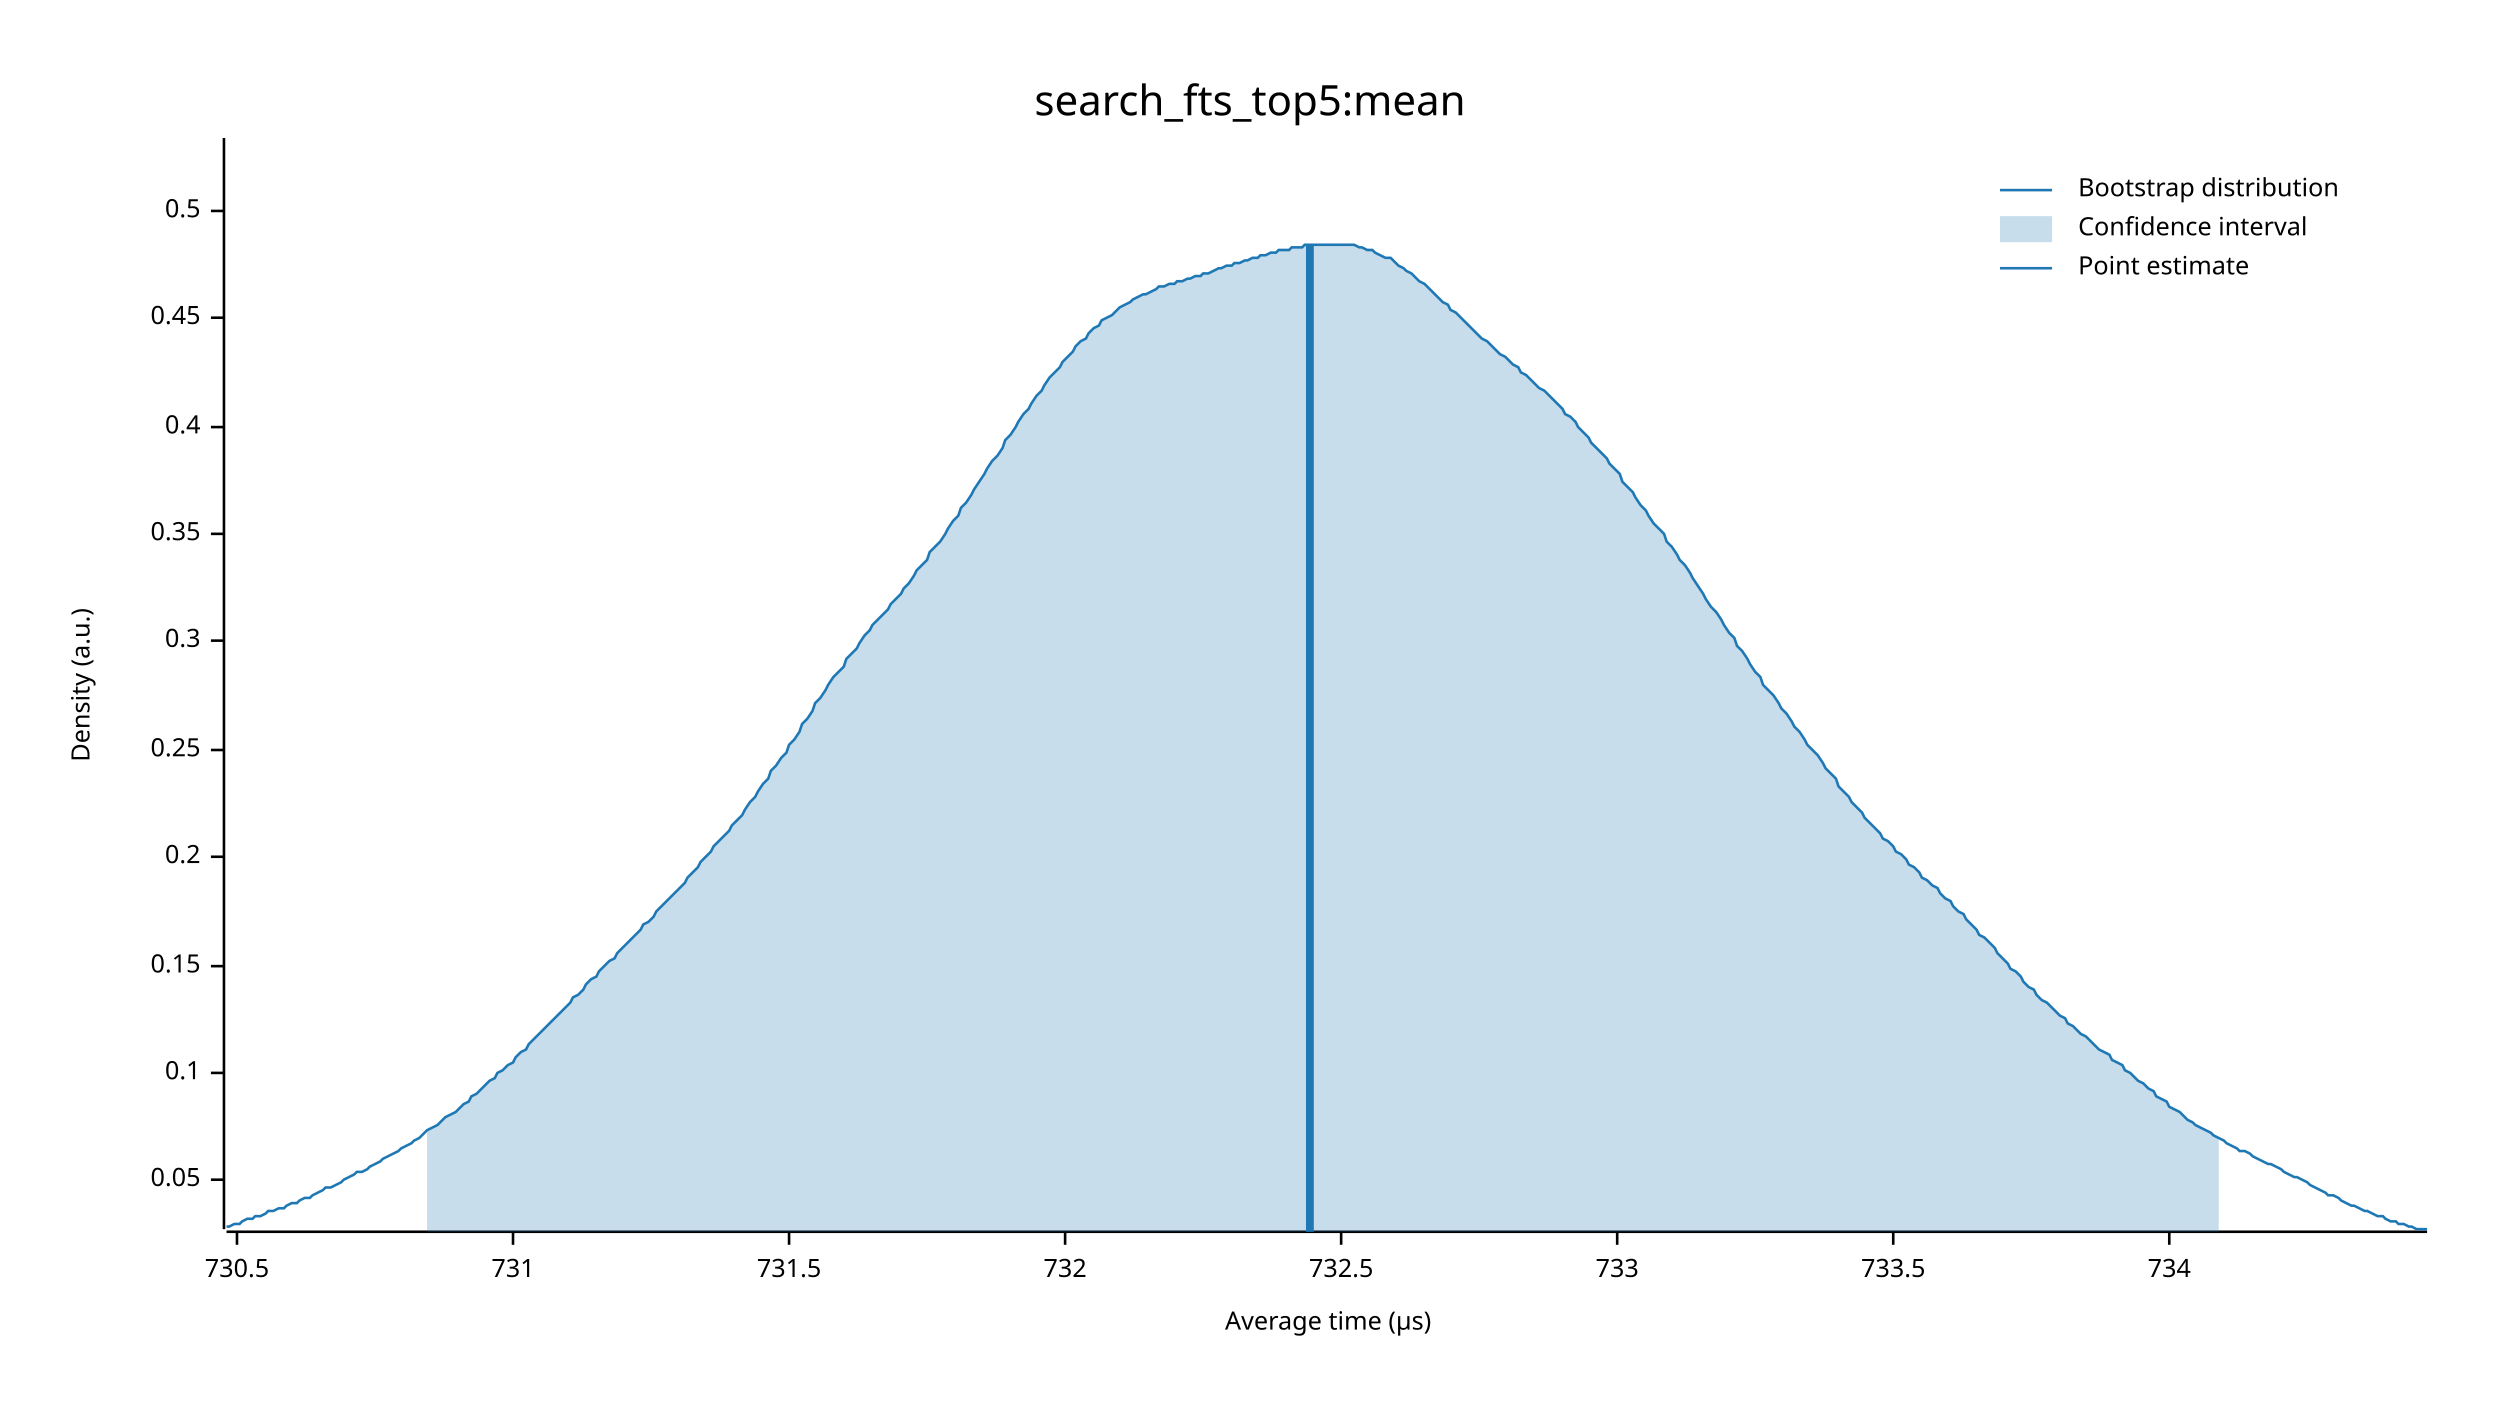
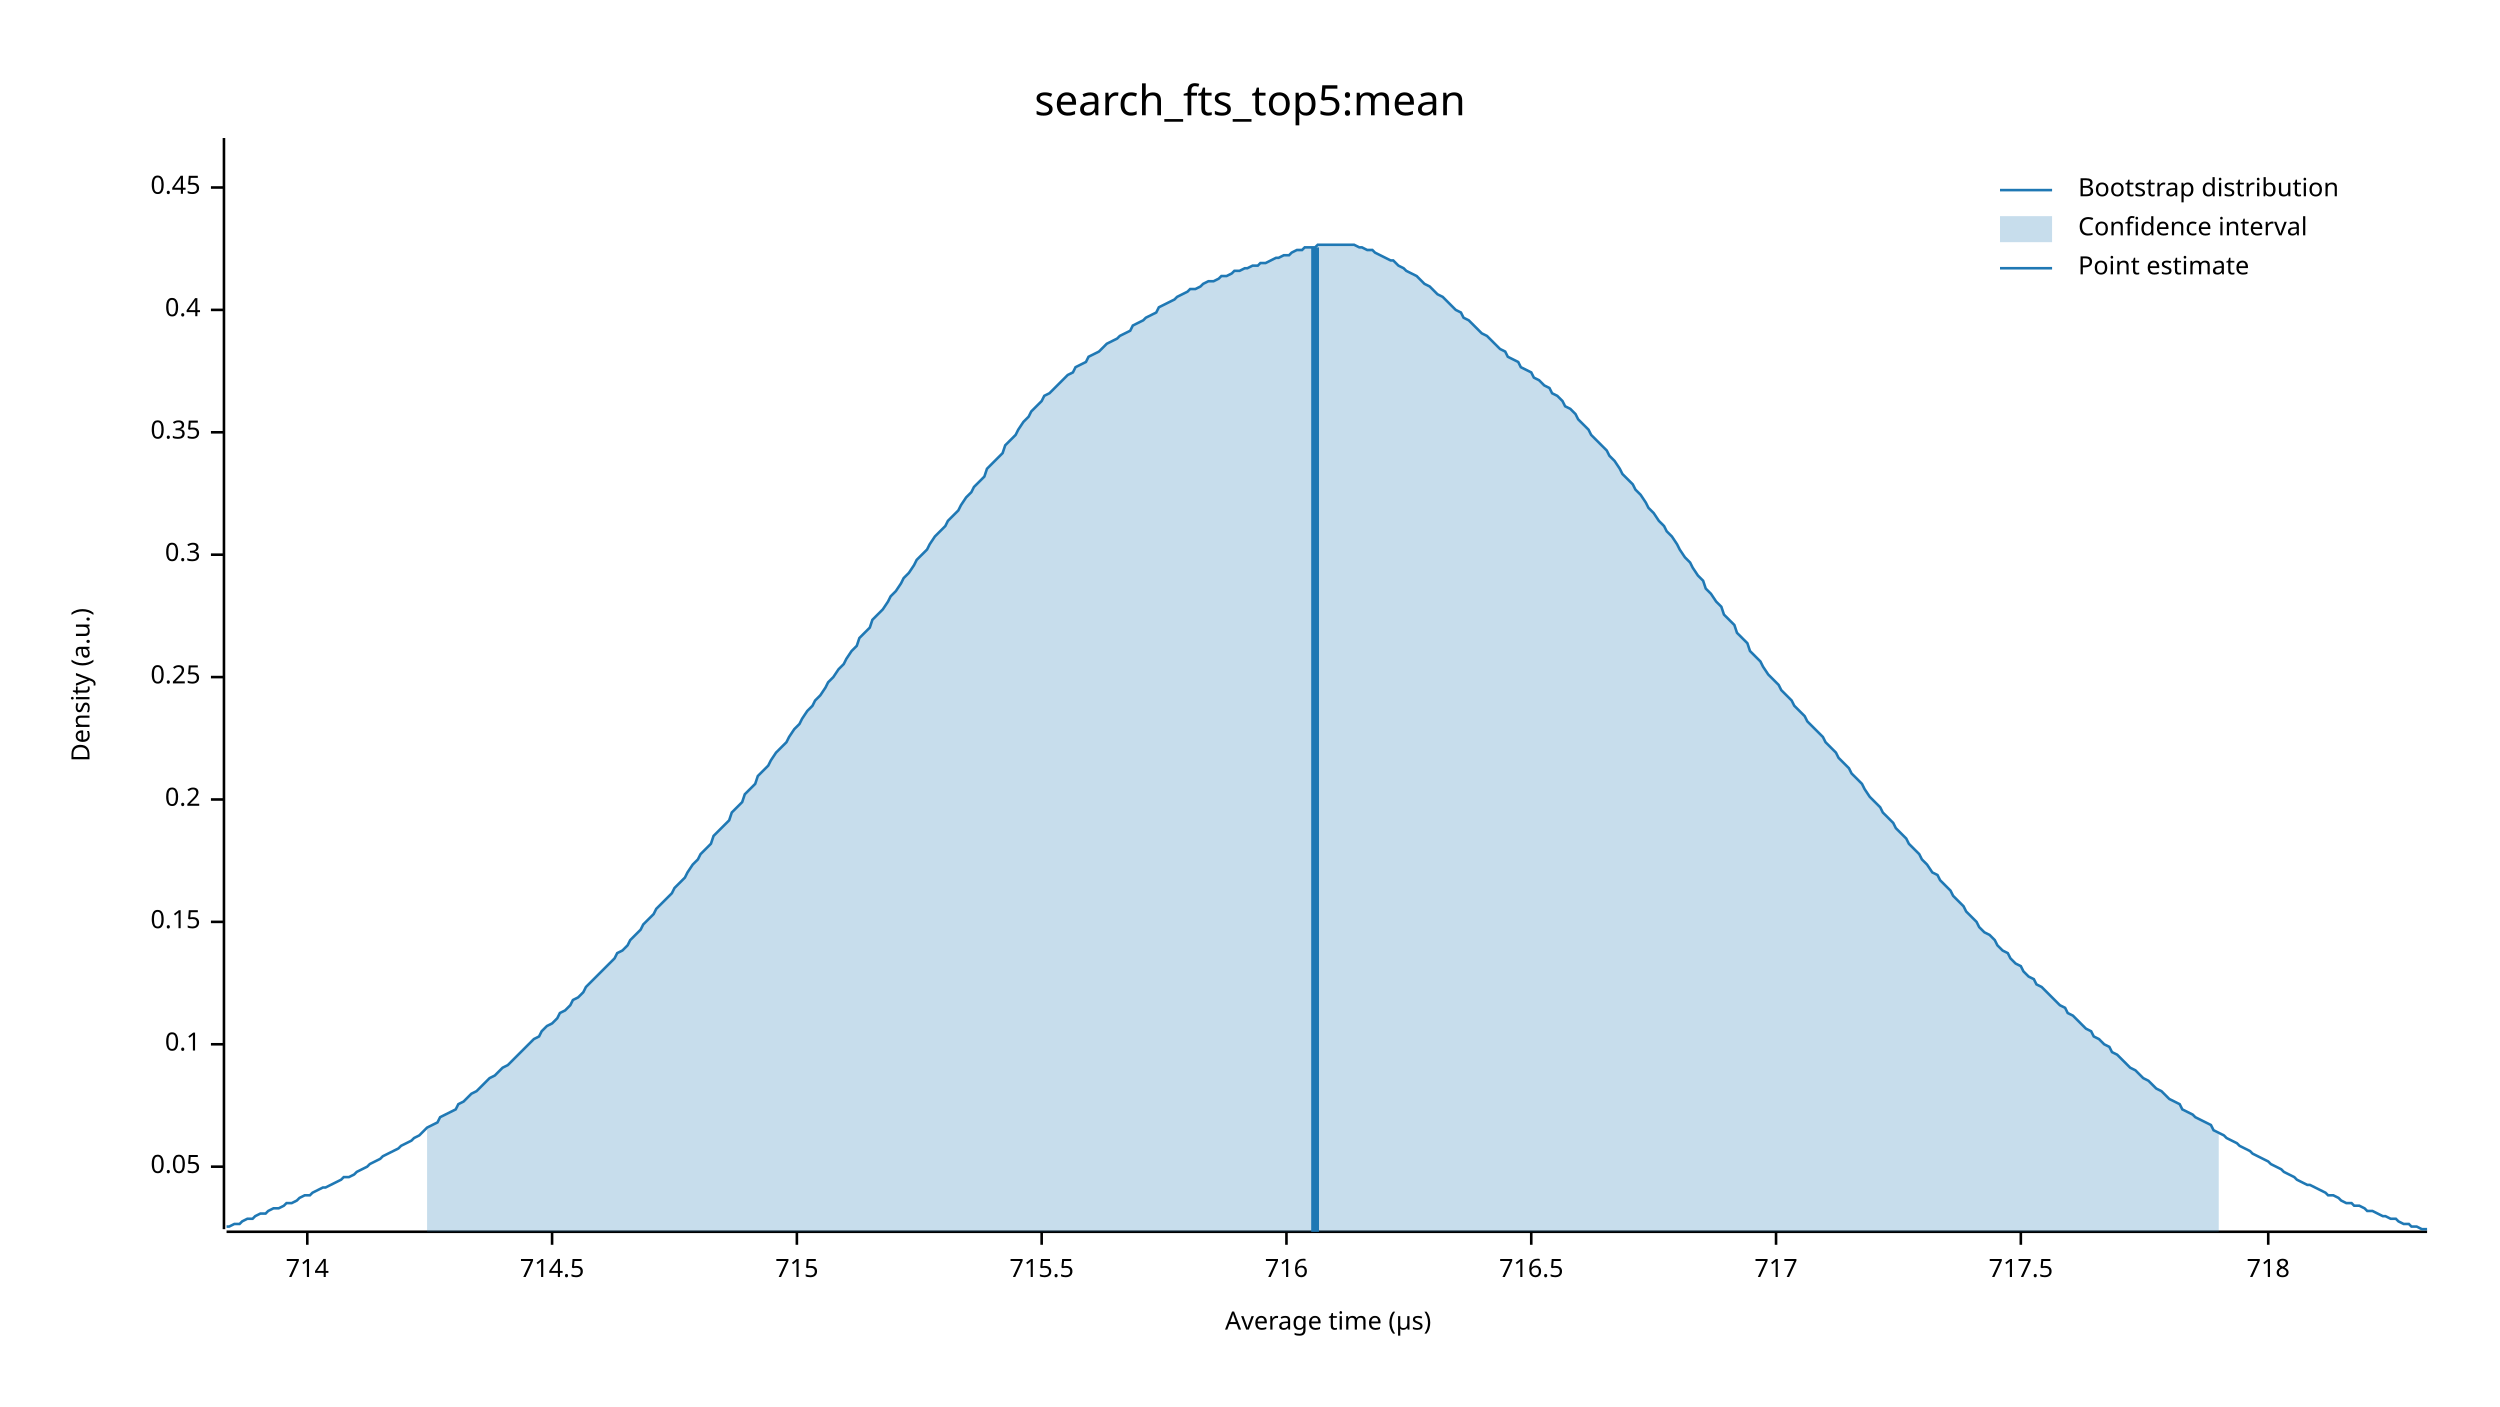
<svg xmlns="http://www.w3.org/2000/svg" width="960" height="540" viewBox="0 0 960 540">
  <text x="480" y="32" dy="0.76em" text-anchor="middle" font-family="sans-serif" font-size="16.129" opacity="1" fill="#000000">
search_fts_top5:mean
</text>
  <text x="27" y="263" dy="0.76em" text-anchor="middle" font-family="sans-serif" font-size="9.677" opacity="1" fill="#000000" transform="rotate(270, 27, 263)">
Density (a.u.)
</text>
  <text x="510" y="513" dy="-0.5ex" text-anchor="middle" font-family="sans-serif" font-size="9.677" opacity="1" fill="#000000">
Average time (µs)
</text>
  <polyline fill="none" opacity="1" stroke="#000000" stroke-width="1" points="86,53 86,472 " />
-   <text x="77" y="453" dy="0.5ex" text-anchor="end" font-family="sans-serif" font-size="9.677" opacity="1" fill="#000000">
+   <text x="77" y="448" dy="0.5ex" text-anchor="end" font-family="sans-serif" font-size="9.677" opacity="1" fill="#000000">
0.05
</text>
-   <polyline fill="none" opacity="1" stroke="#000000" stroke-width="1" points="81,453 86,453 " />
-   <text x="77" y="412" dy="0.5ex" text-anchor="end" font-family="sans-serif" font-size="9.677" opacity="1" fill="#000000">
+   <polyline fill="none" opacity="1" stroke="#000000" stroke-width="1" points="81,448 86,448 " />
+   <text x="77" y="401" dy="0.5ex" text-anchor="end" font-family="sans-serif" font-size="9.677" opacity="1" fill="#000000">
0.1
</text>
-   <polyline fill="none" opacity="1" stroke="#000000" stroke-width="1" points="81,412 86,412 " />
-   <text x="77" y="371" dy="0.5ex" text-anchor="end" font-family="sans-serif" font-size="9.677" opacity="1" fill="#000000">
+   <polyline fill="none" opacity="1" stroke="#000000" stroke-width="1" points="81,401 86,401 " />
+   <text x="77" y="354" dy="0.5ex" text-anchor="end" font-family="sans-serif" font-size="9.677" opacity="1" fill="#000000">
0.15
</text>
-   <polyline fill="none" opacity="1" stroke="#000000" stroke-width="1" points="81,371 86,371 " />
-   <text x="77" y="329" dy="0.5ex" text-anchor="end" font-family="sans-serif" font-size="9.677" opacity="1" fill="#000000">
+   <polyline fill="none" opacity="1" stroke="#000000" stroke-width="1" points="81,354 86,354 " />
+   <text x="77" y="307" dy="0.5ex" text-anchor="end" font-family="sans-serif" font-size="9.677" opacity="1" fill="#000000">
0.2
</text>
-   <polyline fill="none" opacity="1" stroke="#000000" stroke-width="1" points="81,329 86,329 " />
-   <text x="77" y="288" dy="0.5ex" text-anchor="end" font-family="sans-serif" font-size="9.677" opacity="1" fill="#000000">
+   <polyline fill="none" opacity="1" stroke="#000000" stroke-width="1" points="81,307 86,307 " />
+   <text x="77" y="260" dy="0.5ex" text-anchor="end" font-family="sans-serif" font-size="9.677" opacity="1" fill="#000000">
0.25
</text>
-   <polyline fill="none" opacity="1" stroke="#000000" stroke-width="1" points="81,288 86,288 " />
-   <text x="77" y="246" dy="0.5ex" text-anchor="end" font-family="sans-serif" font-size="9.677" opacity="1" fill="#000000">
+   <polyline fill="none" opacity="1" stroke="#000000" stroke-width="1" points="81,260 86,260 " />
+   <text x="77" y="213" dy="0.5ex" text-anchor="end" font-family="sans-serif" font-size="9.677" opacity="1" fill="#000000">
0.3
</text>
-   <polyline fill="none" opacity="1" stroke="#000000" stroke-width="1" points="81,246 86,246 " />
-   <text x="77" y="205" dy="0.5ex" text-anchor="end" font-family="sans-serif" font-size="9.677" opacity="1" fill="#000000">
+   <polyline fill="none" opacity="1" stroke="#000000" stroke-width="1" points="81,213 86,213 " />
+   <text x="77" y="166" dy="0.5ex" text-anchor="end" font-family="sans-serif" font-size="9.677" opacity="1" fill="#000000">
0.35
</text>
-   <polyline fill="none" opacity="1" stroke="#000000" stroke-width="1" points="81,205 86,205 " />
-   <text x="77" y="164" dy="0.5ex" text-anchor="end" font-family="sans-serif" font-size="9.677" opacity="1" fill="#000000">
+   <polyline fill="none" opacity="1" stroke="#000000" stroke-width="1" points="81,166 86,166 " />
+   <text x="77" y="119" dy="0.5ex" text-anchor="end" font-family="sans-serif" font-size="9.677" opacity="1" fill="#000000">
0.4
</text>
-   <polyline fill="none" opacity="1" stroke="#000000" stroke-width="1" points="81,164 86,164 " />
-   <text x="77" y="122" dy="0.5ex" text-anchor="end" font-family="sans-serif" font-size="9.677" opacity="1" fill="#000000">
+   <polyline fill="none" opacity="1" stroke="#000000" stroke-width="1" points="81,119 86,119 " />
+   <text x="77" y="72" dy="0.5ex" text-anchor="end" font-family="sans-serif" font-size="9.677" opacity="1" fill="#000000">
0.45
</text>
-   <polyline fill="none" opacity="1" stroke="#000000" stroke-width="1" points="81,122 86,122 " />
-   <text x="77" y="81" dy="0.5ex" text-anchor="end" font-family="sans-serif" font-size="9.677" opacity="1" fill="#000000">
- 0.5
+   <polyline fill="none" opacity="1" stroke="#000000" stroke-width="1" points="81,72 86,72 " />
+   <polyline fill="none" opacity="1" stroke="#000000" stroke-width="1" points="87,473 932,473 " />
+   <text x="118" y="483" dy="0.76em" text-anchor="middle" font-family="sans-serif" font-size="9.677" opacity="1" fill="#000000">
+ 714
</text>
-   <polyline fill="none" opacity="1" stroke="#000000" stroke-width="1" points="81,81 86,81 " />
-   <polyline fill="none" opacity="1" stroke="#000000" stroke-width="1" points="87,473 932,473 " />
-   <text x="91" y="483" dy="0.76em" text-anchor="middle" font-family="sans-serif" font-size="9.677" opacity="1" fill="#000000">
- 730.5
+   <polyline fill="none" opacity="1" stroke="#000000" stroke-width="1" points="118,473 118,478 " />
+   <text x="212" y="483" dy="0.76em" text-anchor="middle" font-family="sans-serif" font-size="9.677" opacity="1" fill="#000000">
+ 714.5
</text>
-   <polyline fill="none" opacity="1" stroke="#000000" stroke-width="1" points="91,473 91,478 " />
-   <text x="197" y="483" dy="0.76em" text-anchor="middle" font-family="sans-serif" font-size="9.677" opacity="1" fill="#000000">
- 731
+   <polyline fill="none" opacity="1" stroke="#000000" stroke-width="1" points="212,473 212,478 " />
+   <text x="306" y="483" dy="0.76em" text-anchor="middle" font-family="sans-serif" font-size="9.677" opacity="1" fill="#000000">
+ 715
</text>
-   <polyline fill="none" opacity="1" stroke="#000000" stroke-width="1" points="197,473 197,478 " />
-   <text x="303" y="483" dy="0.76em" text-anchor="middle" font-family="sans-serif" font-size="9.677" opacity="1" fill="#000000">
- 731.5
+   <polyline fill="none" opacity="1" stroke="#000000" stroke-width="1" points="306,473 306,478 " />
+   <text x="400" y="483" dy="0.76em" text-anchor="middle" font-family="sans-serif" font-size="9.677" opacity="1" fill="#000000">
+ 715.5
</text>
-   <polyline fill="none" opacity="1" stroke="#000000" stroke-width="1" points="303,473 303,478 " />
-   <text x="409" y="483" dy="0.76em" text-anchor="middle" font-family="sans-serif" font-size="9.677" opacity="1" fill="#000000">
- 732
+   <polyline fill="none" opacity="1" stroke="#000000" stroke-width="1" points="400,473 400,478 " />
+   <text x="494" y="483" dy="0.76em" text-anchor="middle" font-family="sans-serif" font-size="9.677" opacity="1" fill="#000000">
+ 716
</text>
-   <polyline fill="none" opacity="1" stroke="#000000" stroke-width="1" points="409,473 409,478 " />
-   <text x="515" y="483" dy="0.76em" text-anchor="middle" font-family="sans-serif" font-size="9.677" opacity="1" fill="#000000">
- 732.5
+   <polyline fill="none" opacity="1" stroke="#000000" stroke-width="1" points="494,473 494,478 " />
+   <text x="588" y="483" dy="0.76em" text-anchor="middle" font-family="sans-serif" font-size="9.677" opacity="1" fill="#000000">
+ 716.5
</text>
-   <polyline fill="none" opacity="1" stroke="#000000" stroke-width="1" points="515,473 515,478 " />
-   <text x="621" y="483" dy="0.76em" text-anchor="middle" font-family="sans-serif" font-size="9.677" opacity="1" fill="#000000">
- 733
+   <polyline fill="none" opacity="1" stroke="#000000" stroke-width="1" points="588,473 588,478 " />
+   <text x="682" y="483" dy="0.76em" text-anchor="middle" font-family="sans-serif" font-size="9.677" opacity="1" fill="#000000">
+ 717
</text>
-   <polyline fill="none" opacity="1" stroke="#000000" stroke-width="1" points="621,473 621,478 " />
-   <text x="727" y="483" dy="0.76em" text-anchor="middle" font-family="sans-serif" font-size="9.677" opacity="1" fill="#000000">
- 733.5
+   <polyline fill="none" opacity="1" stroke="#000000" stroke-width="1" points="682,473 682,478 " />
+   <text x="776" y="483" dy="0.76em" text-anchor="middle" font-family="sans-serif" font-size="9.677" opacity="1" fill="#000000">
+ 717.5
</text>
-   <polyline fill="none" opacity="1" stroke="#000000" stroke-width="1" points="727,473 727,478 " />
-   <text x="833" y="483" dy="0.76em" text-anchor="middle" font-family="sans-serif" font-size="9.677" opacity="1" fill="#000000">
- 734
+   <polyline fill="none" opacity="1" stroke="#000000" stroke-width="1" points="776,473 776,478 " />
+   <text x="871" y="483" dy="0.76em" text-anchor="middle" font-family="sans-serif" font-size="9.677" opacity="1" fill="#000000">
+ 718
</text>
-   <polyline fill="none" opacity="1" stroke="#000000" stroke-width="1" points="833,473 833,478 " />
-   <polyline fill="none" opacity="1" stroke="#1F78B4" stroke-width="1" points="87,471 88,471 90,470 92,470 93,469 95,468 97,468 98,467 100,467 102,466 103,465 105,465 107,464 109,464 110,463 112,462 114,462 115,461 117,460 119,460 120,459 122,458 124,457 125,456 127,456 129,455 131,454 132,453 134,452 136,451 137,450 139,450 141,449 142,448 144,447 146,446 147,445 149,444 151,443 153,442 154,441 156,440 158,439 159,438 161,437 163,435 164,434 166,433 168,432 169,431 171,429 173,428 175,427 176,426 178,424 180,423 181,421 183,420 185,418 186,417 188,415 190,414 191,412 193,411 195,409 197,408 198,406 200,404 202,403 203,401 205,399 207,397 208,396 210,394 212,392 214,390 215,389 217,387 219,385 220,383 222,382 224,380 225,378 227,376 229,375 230,373 232,371 234,369 236,368 237,366 239,364 241,362 242,361 244,359 246,357 247,355 249,354 251,352 252,350 254,348 256,346 258,344 259,343 261,341 263,339 264,337 266,335 268,333 269,331 271,329 273,327 274,325 276,323 278,321 280,319 281,317 283,315 285,313 286,311 288,308 290,306 291,304 293,301 295,299 296,296 298,294 300,291 302,289 303,286 305,284 307,281 308,278 310,276 312,273 313,270 315,268 317,265 318,263 320,260 322,258 324,256 325,253 327,251 329,249 330,247 332,244 334,242 335,240 337,238 339,236 341,234 342,232 344,230 346,228 347,226 349,224 351,221 352,219 354,217 356,215 357,212 359,210 361,208 363,205 364,203 366,200 368,198 369,195 371,193 373,190 374,188 376,185 378,182 379,180 381,177 383,175 385,172 386,169 388,167 390,164 391,162 393,159 395,157 396,155 398,152 400,150 401,148 403,145 405,143 407,141 408,139 410,137 412,135 413,133 415,131 417,130 418,128 420,126 422,125 423,123 425,122 427,121 429,119 430,118 432,117 434,116 435,115 437,114 439,113 440,113 442,112 444,111 445,110 447,110 449,109 451,109 452,108 454,108 456,107 457,107 459,106 461,106 462,105 464,105 466,104 468,103 469,103 471,102 473,102 474,101 476,101 478,100 479,100 481,99 483,99 484,98 486,98 488,97 490,97 491,96 493,96 495,96 496,95 498,95 500,95 501,94 503,94 505,94 506,94 508,94 510,94 512,94 513,94 515,94 517,94 518,94 520,94 522,95 523,95 525,96 527,96 528,97 530,98 532,99 534,99 535,100 537,102 539,103 540,104 542,105 544,107 545,108 547,109 549,111 550,112 552,114 554,116 556,117 557,119 559,120 561,122 562,123 564,125 566,127 567,128 569,130 571,131 573,133 574,134 576,136 578,137 579,138 581,140 583,141 584,143 586,144 588,146 589,147 591,149 593,150 595,152 596,153 598,155 600,157 601,159 603,160 605,162 606,164 608,166 610,168 611,170 613,172 615,174 617,176 618,178 620,180 622,182 623,185 625,187 627,189 628,191 630,194 632,196 633,198 635,201 637,203 639,205 640,208 642,210 644,213 645,215 647,217 649,220 650,222 652,225 654,228 655,230 657,233 659,235 661,238 662,240 664,243 666,245 667,248 669,250 671,253 672,255 674,258 676,260 677,263 679,265 681,267 683,270 684,272 686,274 688,277 689,279 691,281 693,284 694,286 696,288 698,290 700,293 701,295 703,297 705,299 706,302 708,304 710,306 711,308 713,310 715,312 716,314 718,316 720,318 722,320 723,322 725,323 727,325 728,327 730,328 732,330 733,332 735,333 737,335 738,337 740,338 742,340 744,341 745,343 747,345 749,346 750,348 752,350 754,351 755,353 757,355 759,357 760,359 762,360 764,362 766,364 767,366 769,368 771,370 772,372 774,373 776,375 777,377 779,379 781,380 782,382 784,384 786,385 788,387 789,388 791,390 793,391 794,393 796,394 798,396 799,397 801,398 803,400 804,401 806,403 808,404 810,405 811,407 813,408 815,409 816,411 818,412 820,414 821,415 823,416 825,418 827,419 828,421 830,422 832,423 833,425 835,426 837,427 838,428 840,430 842,431 843,432 845,433 847,434 849,435 850,436 852,437 854,438 855,439 857,440 859,441 860,442 862,442 864,443 865,444 867,445 869,446 871,447 872,447 874,448 876,449 877,450 879,451 881,452 882,452 884,453 886,454 887,455 889,456 891,457 893,458 894,459 896,459 898,460 899,461 901,462 903,463 904,463 906,464 908,465 909,465 911,466 913,467 915,467 916,468 918,469 920,469 921,470 923,470 925,471 926,471 928,472 930,472 932,472 " />
-   <polygon opacity="0.25" fill="#1F78B4" points="164,434 166,433 168,432 169,431 171,429 173,428 175,427 176,426 178,424 180,423 181,421 183,420 185,418 186,417 188,415 190,414 191,412 193,411 195,409 197,408 198,406 200,404 202,403 203,401 205,399 207,397 208,396 210,394 212,392 214,390 215,389 217,387 219,385 220,383 222,382 224,380 225,378 227,376 229,375 230,373 232,371 234,369 236,368 237,366 239,364 241,362 242,361 244,359 246,357 247,355 249,354 251,352 252,350 254,348 256,346 258,344 259,343 261,341 263,339 264,337 266,335 268,333 269,331 271,329 273,327 274,325 276,323 278,321 280,319 281,317 283,315 285,313 286,311 288,308 290,306 291,304 293,301 295,299 296,296 298,294 300,291 302,289 303,286 305,284 307,281 308,278 310,276 312,273 313,270 315,268 317,265 318,263 320,260 322,258 324,256 325,253 327,251 329,249 330,247 332,244 334,242 335,240 337,238 339,236 341,234 342,232 344,230 346,228 347,226 349,224 351,221 352,219 354,217 356,215 357,212 359,210 361,208 363,205 364,203 366,200 368,198 369,195 371,193 373,190 374,188 376,185 378,182 379,180 381,177 383,175 385,172 386,169 388,167 390,164 391,162 393,159 395,157 396,155 398,152 400,150 401,148 403,145 405,143 407,141 408,139 410,137 412,135 413,133 415,131 417,130 418,128 420,126 422,125 423,123 425,122 427,121 429,119 430,118 432,117 434,116 435,115 437,114 439,113 440,113 442,112 444,111 445,110 447,110 449,109 451,109 452,108 454,108 456,107 457,107 459,106 461,106 462,105 464,105 466,104 468,103 469,103 471,102 473,102 474,101 476,101 478,100 479,100 481,99 483,99 484,98 486,98 488,97 490,97 491,96 493,96 495,96 496,95 498,95 500,95 501,94 503,94 505,94 506,94 508,94 510,94 512,94 513,94 515,94 517,94 518,94 520,94 522,95 523,95 525,96 527,96 528,97 530,98 532,99 534,99 535,100 537,102 539,103 540,104 542,105 544,107 545,108 547,109 549,111 550,112 552,114 554,116 556,117 557,119 559,120 561,122 562,123 564,125 566,127 567,128 569,130 571,131 573,133 574,134 576,136 578,137 579,138 581,140 583,141 584,143 586,144 588,146 589,147 591,149 593,150 595,152 596,153 598,155 600,157 601,159 603,160 605,162 606,164 608,166 610,168 611,170 613,172 615,174 617,176 618,178 620,180 622,182 623,185 625,187 627,189 628,191 630,194 632,196 633,198 635,201 637,203 639,205 640,208 642,210 644,213 645,215 647,217 649,220 650,222 652,225 654,228 655,230 657,233 659,235 661,238 662,240 664,243 666,245 667,248 669,250 671,253 672,255 674,258 676,260 677,263 679,265 681,267 683,270 684,272 686,274 688,277 689,279 691,281 693,284 694,286 696,288 698,290 700,293 701,295 703,297 705,299 706,302 708,304 710,306 711,308 713,310 715,312 716,314 718,316 720,318 722,320 723,322 725,323 727,325 728,327 730,328 732,330 733,332 735,333 737,335 738,337 740,338 742,340 744,341 745,343 747,345 749,346 750,348 752,350 754,351 755,353 757,355 759,357 760,359 762,360 764,362 766,364 767,366 769,368 771,370 772,372 774,373 776,375 777,377 779,379 781,380 782,382 784,384 786,385 788,387 789,388 791,390 793,391 794,393 796,394 798,396 799,397 801,398 803,400 804,401 806,403 808,404 810,405 811,407 813,408 815,409 816,411 818,412 820,414 821,415 823,416 825,418 827,419 828,421 830,422 832,423 833,425 835,426 837,427 838,428 840,430 842,431 843,432 845,433 847,434 849,435 850,436 852,437 852,473 164,473 " />
-   <polyline fill="none" opacity="1" stroke="#1F78B4" stroke-width="3" points="503,473 503,94 " />
+   <polyline fill="none" opacity="1" stroke="#000000" stroke-width="1" points="871,473 871,478 " />
+   <polyline fill="none" opacity="1" stroke="#1F78B4" stroke-width="1" points="87,471 88,471 90,470 92,470 93,469 95,468 97,468 98,467 100,466 102,466 103,465 105,464 107,464 109,463 110,462 112,462 114,461 115,460 117,459 119,459 120,458 122,457 124,456 125,456 127,455 129,454 131,453 132,452 134,452 136,451 137,450 139,449 141,448 142,447 144,446 146,445 147,444 149,443 151,442 153,441 154,440 156,439 158,438 159,437 161,436 163,434 164,433 166,432 168,431 169,429 171,428 173,427 175,426 176,424 178,423 180,421 181,420 183,419 185,417 186,416 188,414 190,413 191,412 193,410 195,409 197,407 198,406 200,404 202,402 203,401 205,399 207,398 208,396 210,394 212,393 214,391 215,389 217,388 219,386 220,384 222,383 224,381 225,379 227,377 229,375 230,374 232,372 234,370 236,368 237,366 239,365 241,363 242,361 244,359 246,357 247,355 249,353 251,351 252,349 254,347 256,345 258,343 259,341 261,339 263,337 264,335 266,332 268,330 269,328 271,326 273,324 274,321 276,319 278,317 280,315 281,312 283,310 285,308 286,305 288,303 290,301 291,298 293,296 295,294 296,292 298,289 300,287 302,285 303,283 305,280 307,278 308,276 310,273 312,271 313,269 315,267 317,264 318,262 320,260 322,257 324,255 325,253 327,250 329,248 330,245 332,243 334,241 335,238 337,236 339,234 341,231 342,229 344,227 346,224 347,222 349,220 351,217 352,215 354,213 356,211 357,209 359,206 361,204 363,202 364,200 366,198 368,196 369,194 371,191 373,189 374,187 376,185 378,183 379,180 381,178 383,176 385,174 386,171 388,169 390,167 391,165 393,162 395,160 396,158 398,156 400,154 401,152 403,151 405,149 407,147 408,146 410,144 412,143 413,141 415,140 417,139 418,137 420,136 422,135 423,134 425,132 427,131 429,130 430,129 432,128 434,127 435,125 437,124 439,123 440,122 442,121 444,120 445,118 447,117 449,116 451,115 452,114 454,113 456,112 457,111 459,111 461,110 462,109 464,108 466,108 468,107 469,106 471,106 473,105 474,104 476,104 478,103 479,103 481,102 483,102 484,101 486,101 488,100 490,99 491,99 493,98 495,98 496,97 498,96 500,96 501,95 503,95 505,95 506,94 508,94 510,94 512,94 513,94 515,94 517,94 518,94 520,94 522,95 523,95 525,96 527,96 528,97 530,98 532,99 534,100 535,100 537,102 539,103 540,104 542,105 544,106 545,107 547,109 549,110 550,111 552,113 554,114 556,116 557,117 559,119 561,120 562,122 564,123 566,125 567,126 569,128 571,129 573,131 574,132 576,134 578,135 579,137 581,138 583,139 584,141 586,142 588,143 589,145 591,146 593,148 595,149 596,151 598,152 600,154 601,156 603,157 605,159 606,161 608,163 610,165 611,167 613,169 615,171 617,173 618,175 620,177 622,180 623,182 625,184 627,186 628,188 630,190 632,193 633,195 635,197 637,200 639,202 640,204 642,206 644,209 645,211 647,214 649,216 650,218 652,221 654,223 655,226 657,228 659,231 661,233 662,236 664,238 666,240 667,243 669,245 671,247 672,250 674,252 676,254 677,256 679,259 681,261 683,263 684,265 686,267 688,269 689,271 691,273 693,275 694,277 696,279 698,281 700,283 701,285 703,287 705,289 706,291 708,293 710,295 711,297 713,299 715,301 716,303 718,306 720,308 722,310 723,312 725,314 727,316 728,318 730,320 732,322 733,324 735,326 737,328 738,330 740,332 742,335 744,336 745,338 747,340 749,342 750,344 752,346 754,348 755,350 757,352 759,354 760,356 762,358 764,359 766,361 767,363 769,365 771,366 772,368 774,370 776,371 777,373 779,375 781,376 782,378 784,379 786,381 788,383 789,384 791,386 793,387 794,389 796,390 798,392 799,393 801,395 803,396 804,398 806,399 808,401 810,402 811,404 813,405 815,407 816,408 818,410 820,411 821,412 823,414 825,415 827,417 828,418 830,419 832,421 833,422 835,423 837,424 838,426 840,427 842,428 843,429 845,430 847,431 849,432 850,434 852,435 854,436 855,437 857,438 859,439 860,440 862,441 864,442 865,443 867,444 869,445 871,446 872,447 874,448 876,449 877,450 879,451 881,452 882,453 884,454 886,455 887,455 889,456 891,457 893,458 894,459 896,459 898,460 899,461 901,462 903,462 904,463 906,463 908,464 909,465 911,465 913,466 915,467 916,467 918,468 920,468 921,469 923,470 925,470 926,471 928,471 930,472 932,472 " />
+   <polygon opacity="0.25" fill="#1F78B4" points="164,433 166,432 168,431 169,429 171,428 173,427 175,426 176,424 178,423 180,421 181,420 183,419 185,417 186,416 188,414 190,413 191,412 193,410 195,409 197,407 198,406 200,404 202,402 203,401 205,399 207,398 208,396 210,394 212,393 214,391 215,389 217,388 219,386 220,384 222,383 224,381 225,379 227,377 229,375 230,374 232,372 234,370 236,368 237,366 239,365 241,363 242,361 244,359 246,357 247,355 249,353 251,351 252,349 254,347 256,345 258,343 259,341 261,339 263,337 264,335 266,332 268,330 269,328 271,326 273,324 274,321 276,319 278,317 280,315 281,312 283,310 285,308 286,305 288,303 290,301 291,298 293,296 295,294 296,292 298,289 300,287 302,285 303,283 305,280 307,278 308,276 310,273 312,271 313,269 315,267 317,264 318,262 320,260 322,257 324,255 325,253 327,250 329,248 330,245 332,243 334,241 335,238 337,236 339,234 341,231 342,229 344,227 346,224 347,222 349,220 351,217 352,215 354,213 356,211 357,209 359,206 361,204 363,202 364,200 366,198 368,196 369,194 371,191 373,189 374,187 376,185 378,183 379,180 381,178 383,176 385,174 386,171 388,169 390,167 391,165 393,162 395,160 396,158 398,156 400,154 401,152 403,151 405,149 407,147 408,146 410,144 412,143 413,141 415,140 417,139 418,137 420,136 422,135 423,134 425,132 427,131 429,130 430,129 432,128 434,127 435,125 437,124 439,123 440,122 442,121 444,120 445,118 447,117 449,116 451,115 452,114 454,113 456,112 457,111 459,111 461,110 462,109 464,108 466,108 468,107 469,106 471,106 473,105 474,104 476,104 478,103 479,103 481,102 483,102 484,101 486,101 488,100 490,99 491,99 493,98 495,98 496,97 498,96 500,96 501,95 503,95 505,95 506,94 508,94 510,94 512,94 513,94 515,94 517,94 518,94 520,94 522,95 523,95 525,96 527,96 528,97 530,98 532,99 534,100 535,100 537,102 539,103 540,104 542,105 544,106 545,107 547,109 549,110 550,111 552,113 554,114 556,116 557,117 559,119 561,120 562,122 564,123 566,125 567,126 569,128 571,129 573,131 574,132 576,134 578,135 579,137 581,138 583,139 584,141 586,142 588,143 589,145 591,146 593,148 595,149 596,151 598,152 600,154 601,156 603,157 605,159 606,161 608,163 610,165 611,167 613,169 615,171 617,173 618,175 620,177 622,180 623,182 625,184 627,186 628,188 630,190 632,193 633,195 635,197 637,200 639,202 640,204 642,206 644,209 645,211 647,214 649,216 650,218 652,221 654,223 655,226 657,228 659,231 661,233 662,236 664,238 666,240 667,243 669,245 671,247 672,250 674,252 676,254 677,256 679,259 681,261 683,263 684,265 686,267 688,269 689,271 691,273 693,275 694,277 696,279 698,281 700,283 701,285 703,287 705,289 706,291 708,293 710,295 711,297 713,299 715,301 716,303 718,306 720,308 722,310 723,312 725,314 727,316 728,318 730,320 732,322 733,324 735,326 737,328 738,330 740,332 742,335 744,336 745,338 747,340 749,342 750,344 752,346 754,348 755,350 757,352 759,354 760,356 762,358 764,359 766,361 767,363 769,365 771,366 772,368 774,370 776,371 777,373 779,375 781,376 782,378 784,379 786,381 788,383 789,384 791,386 793,387 794,389 796,390 798,392 799,393 801,395 803,396 804,398 806,399 808,401 810,402 811,404 813,405 815,407 816,408 818,410 820,411 821,412 823,414 825,415 827,417 828,418 830,419 832,421 833,422 835,423 837,424 838,426 840,427 842,428 843,429 845,430 847,431 849,432 850,434 852,435 852,473 164,473 " />
+   <polyline fill="none" opacity="1" stroke="#1F78B4" stroke-width="3" points="505,473 505,95 " />
  <text x="798" y="68" dy="0.76em" text-anchor="start" font-family="sans-serif" font-size="9.677" opacity="1" fill="#000000">
Bootstrap distribution
</text>
  <text x="798" y="83" dy="0.76em" text-anchor="start" font-family="sans-serif" font-size="9.677" opacity="1" fill="#000000">
Confidence interval
</text>
  <text x="798" y="98" dy="0.76em" text-anchor="start" font-family="sans-serif" font-size="9.677" opacity="1" fill="#000000">
Point estimate
</text>
  <polyline fill="none" opacity="1" stroke="#1F78B4" stroke-width="1" points="768,73 788,73 " />
  <rect x="768" y="83" width="20" height="10" opacity="0.25" fill="#1F78B4" stroke="none" />
  <polyline fill="none" opacity="1" stroke="#1F78B4" stroke-width="1" points="768,103 788,103 " />
</svg>
